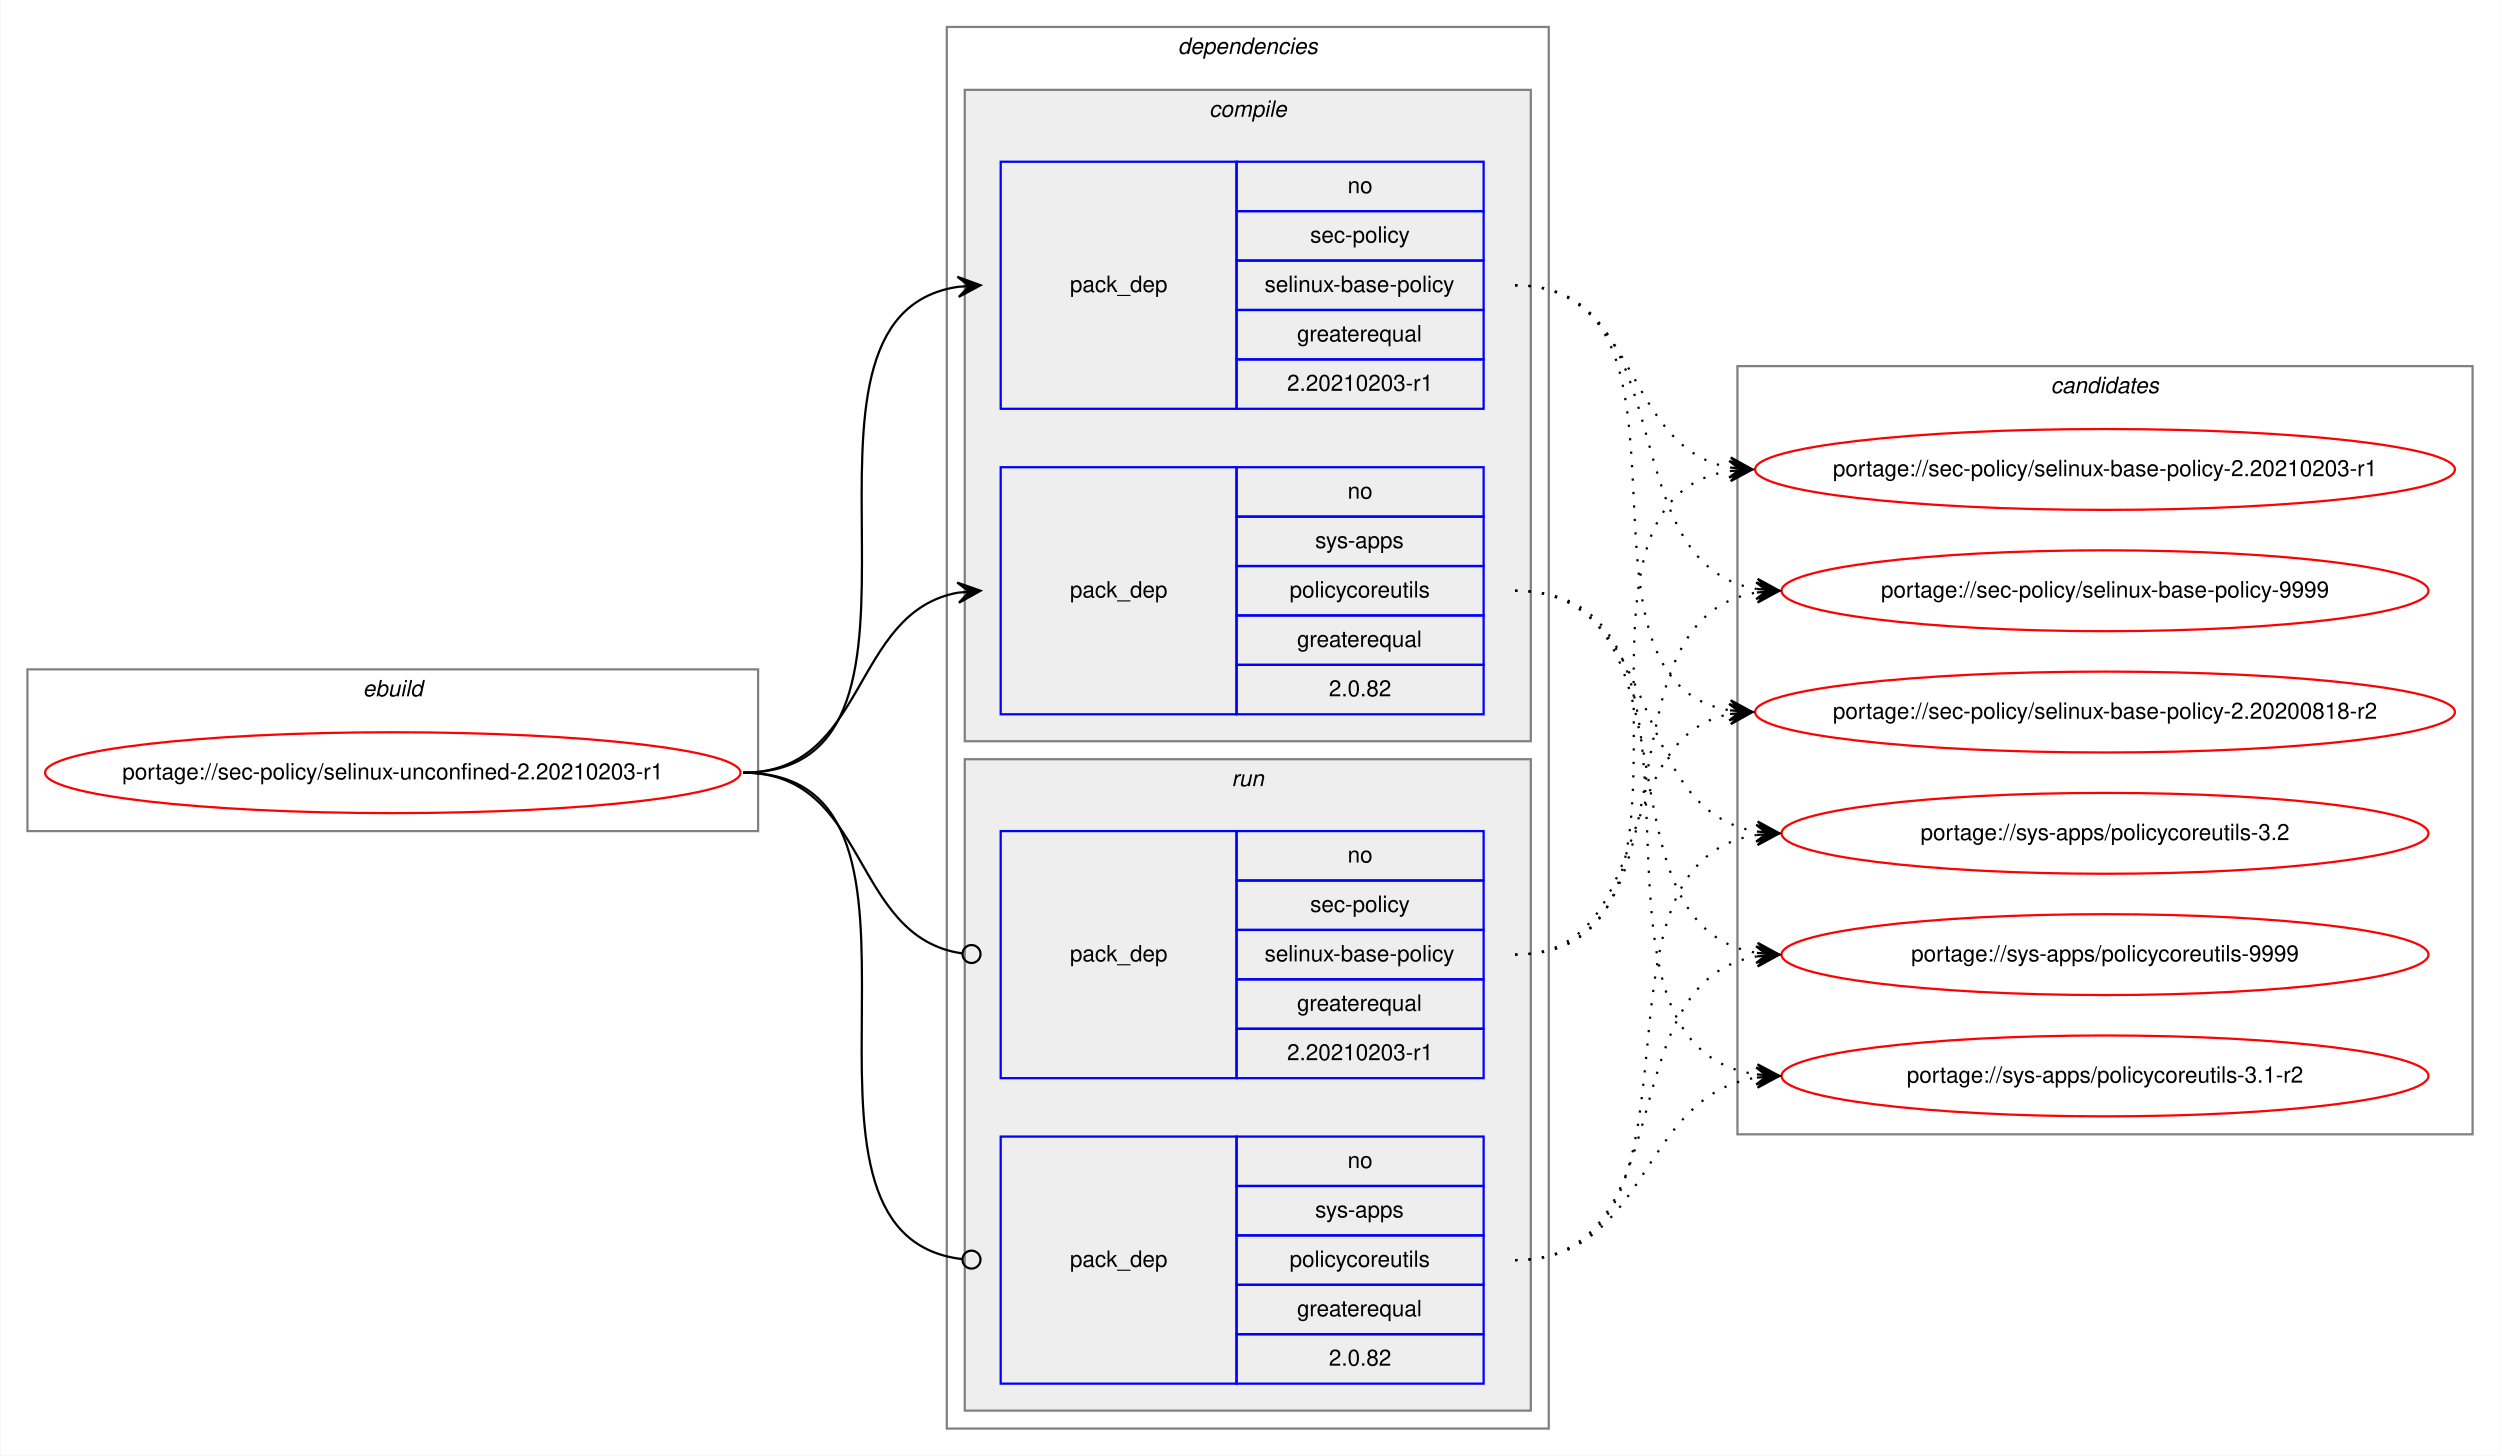
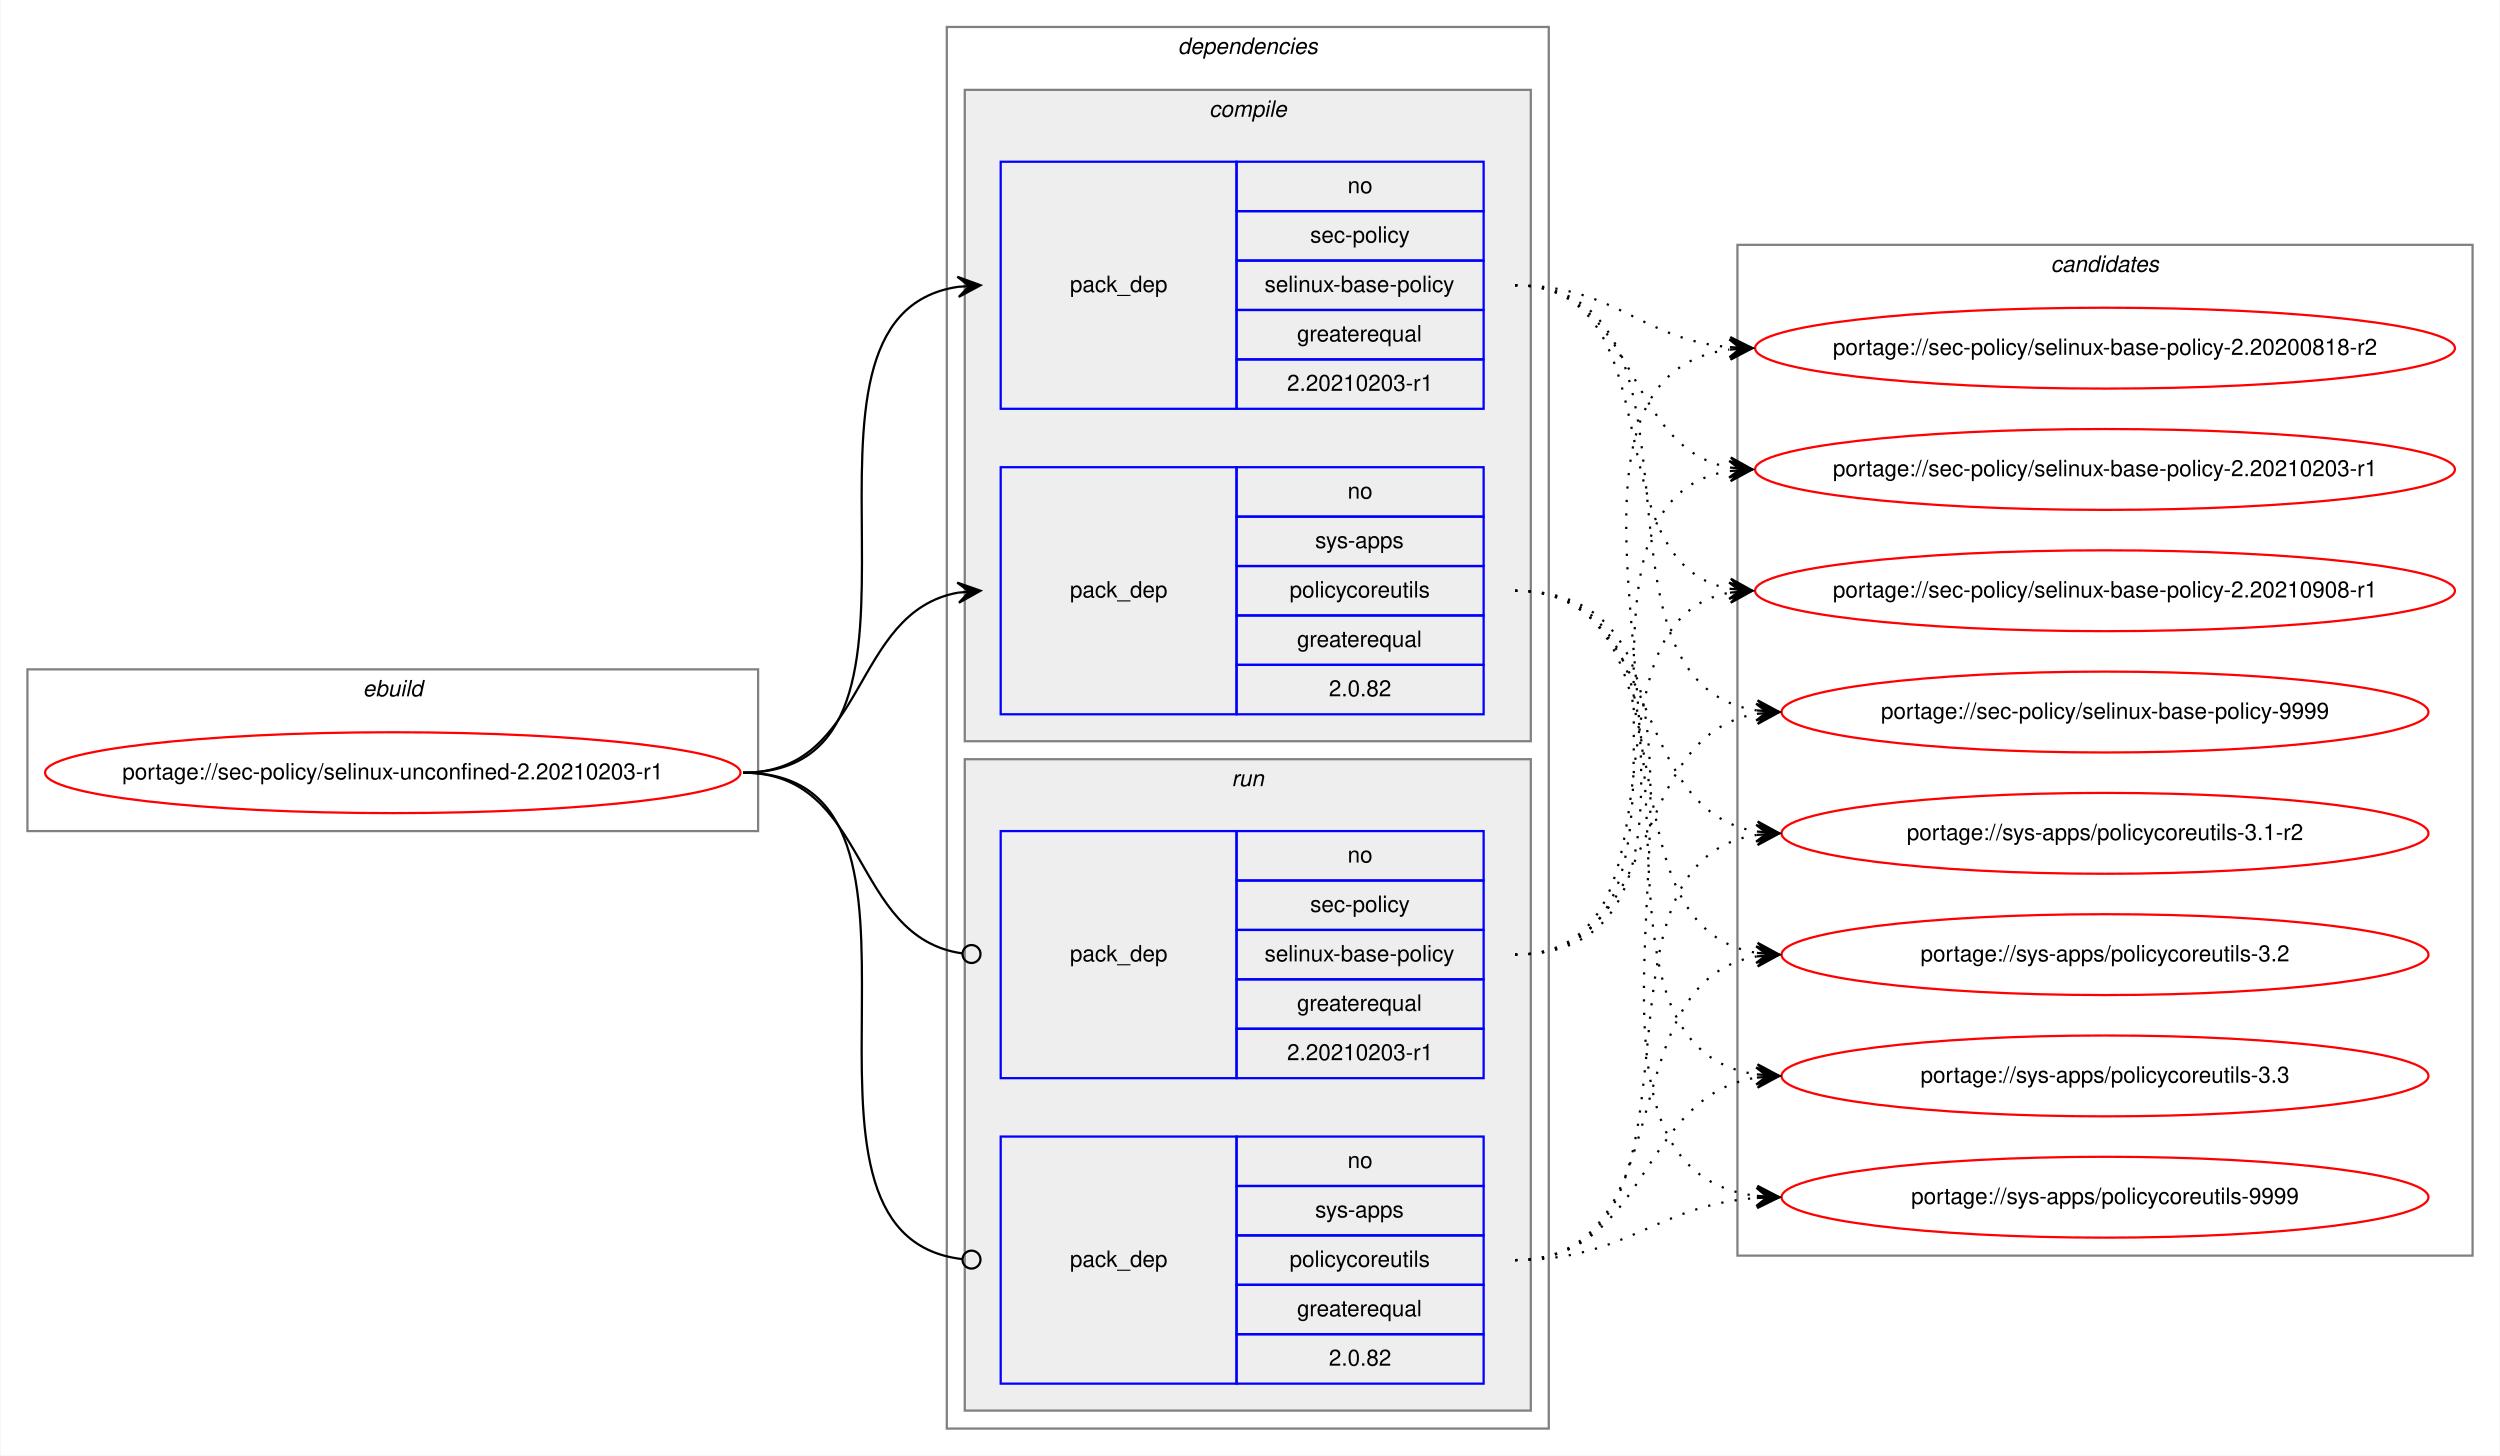
<svg xmlns="http://www.w3.org/2000/svg" xmlns:xlink="http://www.w3.org/1999/xlink" width="1113pt" height="648pt" viewBox="0.00 0.00 1112.58 648.00">
  <g id="graph0" class="graph" transform="scale(1 1) rotate(0) translate(4 644)">
    <polygon fill="white" stroke="transparent" points="-4,4 -4,-644 1108.58,-644 1108.58,4 -4,4" />
    <g id="clust1" class="cluster">
      <polygon fill="none" stroke="gray" points="8,-274 8,-346 333.3,-346 333.3,-274 8,-274" />
      <text text-anchor="start" x="157.31" y="-334" font-family="Helvetica,sans-Serif" font-style="italic" font-size="10.00">ebuild</text>
    </g>
    <g id="clust2" class="cluster">
      <polygon fill="none" stroke="gray" points="417.3,-8 417.3,-632 685.3,-632 685.3,-8 417.3,-8" />
      <text text-anchor="start" x="520.17" y="-620" font-family="Helvetica,sans-Serif" font-style="italic" font-size="10.00">dependencies</text>
    </g>
    <g id="clust3" class="cluster">
      <polygon fill="#eeeeee" stroke="gray" points="425.3,-314 425.3,-604 677.3,-604 677.3,-314 425.3,-314" />
      <text text-anchor="start" x="534.07" y="-592" font-family="Helvetica,sans-Serif" font-style="italic" font-size="10.00">compile</text>
    </g>
    <g id="clust7" class="cluster">
      <polygon fill="#eeeeee" stroke="gray" points="425.3,-16 425.3,-306 677.3,-306 677.3,-16 425.3,-16" />
      <text text-anchor="start" x="544.07" y="-294" font-family="Helvetica,sans-Serif" font-style="italic" font-size="10.00">run</text>
    </g>
    <g id="clust10" class="cluster">
-       <polygon fill="none" stroke="gray" points="769.3,-139 769.3,-481 1096.58,-481 1096.58,-139 769.3,-139" />
-       <text text-anchor="start" x="908.76" y="-469" font-family="Helvetica,sans-Serif" font-style="italic" font-size="10.00">candidates</text>
+       <polygon fill="none" stroke="gray" points="769.3,-85 769.3,-535 1096.58,-535 1096.58,-85 769.3,-85" />
+       <text text-anchor="start" x="908.76" y="-523" font-family="Helvetica,sans-Serif" font-style="italic" font-size="10.00">candidates</text>
    </g>
    <g id="node1" class="node">
      <g id="a_node1">
        <a xlink:href="../sec-policy/selinux-unconfined-2.20210203-r1.svg" xlink:title="portage://sec-policy/selinux-unconfined-2.20210203-r1">
          <ellipse fill="none" stroke="red" cx="170.65" cy="-300" rx="154.8" ry="18" />
          <text text-anchor="middle" x="170.65" y="-297" font-family="Helvetica,sans-Serif" font-size="10.00">portage://sec-policy/selinux-unconfined-2.20210203-r1</text>
        </a>
      </g>
    </g>
    <g id="node2" class="node">
      <polygon fill="none" stroke="blue" points="441.3,-462 441.3,-572 546.3,-572 546.3,-462 441.3,-462" />
      <text text-anchor="start" x="472.12" y="-514" font-family="Helvetica,sans-Serif" font-size="10.00">pack_dep</text>
      <polygon fill="none" stroke="blue" points="546.3,-550 546.3,-572 656.3,-572 656.3,-550 546.3,-550" />
      <text text-anchor="start" x="595.74" y="-558" font-family="Helvetica,sans-Serif" font-size="10.00">no</text>
      <polygon fill="none" stroke="blue" points="546.3,-528 546.3,-550 656.3,-550 656.3,-528 546.3,-528" />
      <text text-anchor="start" x="579.07" y="-536" font-family="Helvetica,sans-Serif" font-size="10.00">sec-policy</text>
      <polygon fill="none" stroke="blue" points="546.3,-506 546.3,-528 656.3,-528 656.3,-506 546.3,-506" />
      <text text-anchor="start" x="558.79" y="-514" font-family="Helvetica,sans-Serif" font-size="10.00">selinux-base-policy</text>
      <polygon fill="none" stroke="blue" points="546.3,-484 546.3,-506 656.3,-506 656.3,-484 546.3,-484" />
      <text text-anchor="start" x="573.23" y="-492" font-family="Helvetica,sans-Serif" font-size="10.00">greaterequal</text>
      <polygon fill="none" stroke="blue" points="546.3,-462 546.3,-484 656.3,-484 656.3,-462 546.3,-462" />
      <text text-anchor="start" x="568.78" y="-470" font-family="Helvetica,sans-Serif" font-size="10.00">2.20210203-r1</text>
    </g>
    <g id="edge1" class="edge">
      <path fill="none" stroke="black" d="M326.65,-300C430.35,-300 332.02,-502.83 422.31,-516.3" />
      <polygon fill="black" stroke="black" points="432.3,-517 422.01,-520.79 427.31,-516.65 422.32,-516.3 422.32,-516.3 422.32,-516.3 427.31,-516.65 422.64,-511.81 432.3,-517 432.3,-517" />
    </g>
    <g id="node3" class="node">
      <polygon fill="none" stroke="blue" points="441.3,-326 441.3,-436 546.3,-436 546.3,-326 441.3,-326" />
      <text text-anchor="start" x="472.12" y="-378" font-family="Helvetica,sans-Serif" font-size="10.00">pack_dep</text>
      <polygon fill="none" stroke="blue" points="546.3,-414 546.3,-436 656.3,-436 656.3,-414 546.3,-414" />
      <text text-anchor="start" x="595.74" y="-422" font-family="Helvetica,sans-Serif" font-size="10.00">no</text>
      <polygon fill="none" stroke="blue" points="546.3,-392 546.3,-414 656.3,-414 656.3,-392 546.3,-392" />
      <text text-anchor="start" x="581.29" y="-400" font-family="Helvetica,sans-Serif" font-size="10.00">sys-apps</text>
      <polygon fill="none" stroke="blue" points="546.3,-370 546.3,-392 656.3,-392 656.3,-370 546.3,-370" />
      <text text-anchor="start" x="569.91" y="-378" font-family="Helvetica,sans-Serif" font-size="10.00">policycoreutils</text>
      <polygon fill="none" stroke="blue" points="546.3,-348 546.3,-370 656.3,-370 656.3,-348 546.3,-348" />
      <text text-anchor="start" x="573.23" y="-356" font-family="Helvetica,sans-Serif" font-size="10.00">greaterequal</text>
      <polygon fill="none" stroke="blue" points="546.3,-326 546.3,-348 656.3,-348 656.3,-326 546.3,-326" />
      <text text-anchor="start" x="587.4" y="-334" font-family="Helvetica,sans-Serif" font-size="10.00">2.0.82</text>
    </g>
    <g id="edge2" class="edge">
      <path fill="none" stroke="black" d="M326.65,-300C382.23,-300 374.4,-371.49 422.31,-380.15" />
      <polygon fill="black" stroke="black" points="432.3,-381 421.95,-384.63 427.32,-380.57 422.33,-380.15 422.33,-380.15 422.33,-380.15 427.32,-380.57 422.72,-375.66 432.3,-381 432.3,-381" />
    </g>
    <g id="node4" class="node">
      <polygon fill="none" stroke="blue" points="441.3,-164 441.3,-274 546.3,-274 546.3,-164 441.3,-164" />
      <text text-anchor="start" x="472.12" y="-216" font-family="Helvetica,sans-Serif" font-size="10.00">pack_dep</text>
      <polygon fill="none" stroke="blue" points="546.3,-252 546.3,-274 656.3,-274 656.3,-252 546.3,-252" />
      <text text-anchor="start" x="595.74" y="-260" font-family="Helvetica,sans-Serif" font-size="10.00">no</text>
      <polygon fill="none" stroke="blue" points="546.3,-230 546.3,-252 656.3,-252 656.3,-230 546.3,-230" />
      <text text-anchor="start" x="579.07" y="-238" font-family="Helvetica,sans-Serif" font-size="10.00">sec-policy</text>
      <polygon fill="none" stroke="blue" points="546.3,-208 546.3,-230 656.3,-230 656.3,-208 546.3,-208" />
      <text text-anchor="start" x="558.79" y="-216" font-family="Helvetica,sans-Serif" font-size="10.00">selinux-base-policy</text>
      <polygon fill="none" stroke="blue" points="546.3,-186 546.3,-208 656.3,-208 656.3,-186 546.3,-186" />
      <text text-anchor="start" x="573.23" y="-194" font-family="Helvetica,sans-Serif" font-size="10.00">greaterequal</text>
      <polygon fill="none" stroke="blue" points="546.3,-164 546.3,-186 656.3,-186 656.3,-164 546.3,-164" />
      <text text-anchor="start" x="568.78" y="-172" font-family="Helvetica,sans-Serif" font-size="10.00">2.20210203-r1</text>
    </g>
    <g id="edge3" class="edge">
      <path fill="none" stroke="black" d="M326.65,-300C382.93,-300 374.2,-226.72 424.13,-219.56" />
      <ellipse fill="none" stroke="black" cx="428.31" cy="-219.27" rx="4" ry="4" />
    </g>
    <g id="node5" class="node">
      <polygon fill="none" stroke="blue" points="441.3,-28 441.3,-138 546.3,-138 546.3,-28 441.3,-28" />
      <text text-anchor="start" x="472.12" y="-80" font-family="Helvetica,sans-Serif" font-size="10.00">pack_dep</text>
      <polygon fill="none" stroke="blue" points="546.3,-116 546.3,-138 656.3,-138 656.3,-116 546.3,-116" />
      <text text-anchor="start" x="595.74" y="-124" font-family="Helvetica,sans-Serif" font-size="10.00">no</text>
      <polygon fill="none" stroke="blue" points="546.3,-94 546.3,-116 656.3,-116 656.3,-94 546.3,-94" />
      <text text-anchor="start" x="581.29" y="-102" font-family="Helvetica,sans-Serif" font-size="10.00">sys-apps</text>
      <polygon fill="none" stroke="blue" points="546.3,-72 546.3,-94 656.3,-94 656.3,-72 546.3,-72" />
      <text text-anchor="start" x="569.91" y="-80" font-family="Helvetica,sans-Serif" font-size="10.00">policycoreutils</text>
      <polygon fill="none" stroke="blue" points="546.3,-50 546.3,-72 656.3,-72 656.3,-50 546.3,-50" />
      <text text-anchor="start" x="573.23" y="-58" font-family="Helvetica,sans-Serif" font-size="10.00">greaterequal</text>
      <polygon fill="none" stroke="blue" points="546.3,-28 546.3,-50 656.3,-50 656.3,-28 546.3,-28" />
      <text text-anchor="start" x="587.4" y="-36" font-family="Helvetica,sans-Serif" font-size="10.00">2.0.82</text>
    </g>
    <g id="edge4" class="edge">
      <path fill="none" stroke="black" d="M326.65,-300C431.09,-300 330.62,-94.29 424.25,-83.44" />
      <ellipse fill="none" stroke="black" cx="428.3" cy="-83.22" rx="4" ry="4" />
    </g>
    <g id="node6" class="node">
      <g id="a_node6">
        <a xlink:href="../sec-policy/selinux-base-policy-2.20200818-r2.svg" xlink:title="portage://sec-policy/selinux-base-policy-2.20200818-r2">
-           <ellipse fill="none" stroke="red" cx="932.94" cy="-327" rx="155.78" ry="18" />
-           <text text-anchor="middle" x="932.94" y="-324" font-family="Helvetica,sans-Serif" font-size="10.00">portage://sec-policy/selinux-base-policy-2.20200818-r2</text>
+           <ellipse fill="none" stroke="red" cx="932.94" cy="-489" rx="155.78" ry="18" />
+           <text text-anchor="middle" x="932.94" y="-486" font-family="Helvetica,sans-Serif" font-size="10.00">portage://sec-policy/selinux-base-policy-2.20200818-r2</text>
        </a>
      </g>
    </g>
    <g id="edge5" class="edge">
-       <path fill="none" stroke="black" stroke-dasharray="1,5" d="M670.3,-517C763.33,-517 685.57,-340.84 765.92,-327.77" />
-       <polygon fill="black" stroke="black" points="775.94,-327 766.31,-332.25 770.95,-327.38 765.97,-327.76 765.97,-327.76 765.97,-327.76 770.95,-327.38 765.62,-323.28 775.94,-327 775.94,-327" />
+       <path fill="none" stroke="black" stroke-dasharray="1,5" d="M670.3,-517C715.26,-517 725.88,-493 765.75,-489.44" />
+       <polygon fill="black" stroke="black" points="775.94,-489 766.14,-493.93 770.94,-489.22 765.95,-489.43 765.95,-489.43 765.95,-489.43 770.94,-489.22 765.75,-484.94 775.94,-489 775.94,-489" />
    </g>
    <g id="node7" class="node">
      <g id="a_node7">
        <a xlink:href="../sec-policy/selinux-base-policy-2.20210203-r1.svg" xlink:title="portage://sec-policy/selinux-base-policy-2.20210203-r1">
          <ellipse fill="none" stroke="red" cx="932.94" cy="-435" rx="155.78" ry="18" />
          <text text-anchor="middle" x="932.94" y="-432" font-family="Helvetica,sans-Serif" font-size="10.00">portage://sec-policy/selinux-base-policy-2.20210203-r1</text>
        </a>
      </g>
    </g>
    <g id="edge6" class="edge">
      <path fill="none" stroke="black" stroke-dasharray="1,5" d="M670.3,-517C726.13,-517 717.84,-444.63 765.91,-435.87" />
      <polygon fill="black" stroke="black" points="775.94,-435 766.36,-440.34 770.96,-435.43 765.98,-435.86 765.98,-435.86 765.98,-435.86 770.96,-435.43 765.59,-431.38 775.94,-435 775.94,-435" />
    </g>
    <g id="node8" class="node">
      <g id="a_node8">
-         <a xlink:href="../sec-policy/selinux-base-policy-9999.svg" xlink:title="portage://sec-policy/selinux-base-policy-9999">
-           <ellipse fill="none" stroke="red" cx="932.94" cy="-381" rx="144" ry="18" />
-           <text text-anchor="middle" x="932.94" y="-378" font-family="Helvetica,sans-Serif" font-size="10.00">portage://sec-policy/selinux-base-policy-9999</text>
+         <a xlink:href="../sec-policy/selinux-base-policy-2.20210908-r1.svg" xlink:title="portage://sec-policy/selinux-base-policy-2.20210908-r1">
+           <ellipse fill="none" stroke="red" cx="932.94" cy="-381" rx="155.78" ry="18" />
+           <text text-anchor="middle" x="932.94" y="-378" font-family="Helvetica,sans-Serif" font-size="10.00">portage://sec-policy/selinux-base-policy-2.20210908-r1</text>
        </a>
      </g>
    </g>
    <g id="edge7" class="edge">
-       <path fill="none" stroke="black" stroke-dasharray="1,5" d="M670.3,-517C746.63,-517 711.56,-392.94 777.88,-381.8" />
-       <polygon fill="black" stroke="black" points="787.94,-381 778.33,-386.28 782.95,-381.4 777.97,-381.79 777.97,-381.79 777.97,-381.79 782.95,-381.4 777.61,-377.31 787.94,-381 787.94,-381" />
+       <path fill="none" stroke="black" stroke-dasharray="1,5" d="M670.3,-517C743.25,-517 703.58,-393.45 765.97,-381.87" />
+       <polygon fill="black" stroke="black" points="775.94,-381 766.37,-386.35 770.96,-381.43 765.98,-381.87 765.98,-381.87 765.98,-381.87 770.96,-381.43 765.59,-377.38 775.94,-381 775.94,-381" />
    </g>
    <g id="node9" class="node">
      <g id="a_node9">
-         <a xlink:href="../sys-apps/policycoreutils-3.1-r2.svg" xlink:title="portage://sys-apps/policycoreutils-3.1-r2">
-           <ellipse fill="none" stroke="red" cx="932.94" cy="-165" rx="144" ry="18" />
-           <text text-anchor="middle" x="932.94" y="-162" font-family="Helvetica,sans-Serif" font-size="10.00">portage://sys-apps/policycoreutils-3.1-r2</text>
+         <a xlink:href="../sec-policy/selinux-base-policy-9999.svg" xlink:title="portage://sec-policy/selinux-base-policy-9999">
+           <ellipse fill="none" stroke="red" cx="932.94" cy="-327" rx="144" ry="18" />
+           <text text-anchor="middle" x="932.94" y="-324" font-family="Helvetica,sans-Serif" font-size="10.00">portage://sec-policy/selinux-base-policy-9999</text>
        </a>
      </g>
    </g>
    <g id="edge8" class="edge">
-       <path fill="none" stroke="black" stroke-dasharray="1,5" d="M670.3,-381C775.98,-381 685.1,-179.11 777.73,-165.7" />
-       <polygon fill="black" stroke="black" points="787.94,-165 778.27,-170.17 782.95,-165.34 777.96,-165.68 777.96,-165.68 777.96,-165.68 782.95,-165.34 777.65,-161.19 787.94,-165 787.94,-165" />
+       <path fill="none" stroke="black" stroke-dasharray="1,5" d="M670.3,-517C766.03,-517 694.24,-340.48 777.86,-327.73" />
+       <polygon fill="black" stroke="black" points="787.94,-327 778.29,-332.21 782.95,-327.36 777.96,-327.72 777.96,-327.72 777.96,-327.72 782.95,-327.36 777.64,-323.23 787.94,-327 787.94,-327" />
    </g>
    <g id="node10" class="node">
      <g id="a_node10">
-         <a xlink:href="../sys-apps/policycoreutils-3.2.svg" xlink:title="portage://sys-apps/policycoreutils-3.2">
+         <a xlink:href="../sys-apps/policycoreutils-3.1-r2.svg" xlink:title="portage://sys-apps/policycoreutils-3.1-r2">
          <ellipse fill="none" stroke="red" cx="932.94" cy="-273" rx="144" ry="18" />
-           <text text-anchor="middle" x="932.94" y="-270" font-family="Helvetica,sans-Serif" font-size="10.00">portage://sys-apps/policycoreutils-3.2</text>
+           <text text-anchor="middle" x="932.94" y="-270" font-family="Helvetica,sans-Serif" font-size="10.00">portage://sys-apps/policycoreutils-3.1-r2</text>
        </a>
      </g>
    </g>
    <g id="edge9" class="edge">
      <path fill="none" stroke="black" stroke-dasharray="1,5" d="M670.3,-381C737.67,-381 719.18,-283.69 777.84,-273.81" />
      <polygon fill="black" stroke="black" points="787.94,-273 778.33,-278.28 782.95,-273.4 777.97,-273.8 777.97,-273.8 777.97,-273.8 782.95,-273.4 777.61,-269.31 787.94,-273 787.94,-273" />
    </g>
    <g id="node11" class="node">
      <g id="a_node11">
-         <a xlink:href="../sys-apps/policycoreutils-9999.svg" xlink:title="portage://sys-apps/policycoreutils-9999">
+         <a xlink:href="../sys-apps/policycoreutils-3.2.svg" xlink:title="portage://sys-apps/policycoreutils-3.2">
          <ellipse fill="none" stroke="red" cx="932.94" cy="-219" rx="144" ry="18" />
-           <text text-anchor="middle" x="932.94" y="-216" font-family="Helvetica,sans-Serif" font-size="10.00">portage://sys-apps/policycoreutils-9999</text>
+           <text text-anchor="middle" x="932.94" y="-216" font-family="Helvetica,sans-Serif" font-size="10.00">portage://sys-apps/policycoreutils-3.2</text>
        </a>
      </g>
    </g>
    <g id="edge10" class="edge">
      <path fill="none" stroke="black" stroke-dasharray="1,5" d="M670.3,-381C755.63,-381 703.65,-232.02 777.72,-219.8" />
      <polygon fill="black" stroke="black" points="787.94,-219 778.32,-224.26 782.95,-219.39 777.97,-219.78 777.97,-219.78 777.97,-219.78 782.95,-219.39 777.62,-215.29 787.94,-219 787.94,-219" />
    </g>
+     <g id="node12" class="node">
+       <g id="a_node12">
+         <a xlink:href="../sys-apps/policycoreutils-3.3.svg" xlink:title="portage://sys-apps/policycoreutils-3.3">
+           <ellipse fill="none" stroke="red" cx="932.94" cy="-165" rx="144" ry="18" />
+           <text text-anchor="middle" x="932.94" y="-162" font-family="Helvetica,sans-Serif" font-size="10.00">portage://sys-apps/policycoreutils-3.3</text>
+         </a>
+       </g>
+     </g>
    <g id="edge11" class="edge">
-       <path fill="none" stroke="black" stroke-dasharray="1,5" d="M670.3,-219C733.77,-219 711.64,-315.51 765.75,-326.07" />
-       <polygon fill="black" stroke="black" points="775.94,-327 765.57,-330.57 770.96,-326.54 765.98,-326.09 765.98,-326.09 765.98,-326.09 770.96,-326.54 766.39,-321.61 775.94,-327 775.94,-327" />
+       <path fill="none" stroke="black" stroke-dasharray="1,5" d="M670.3,-381C775.98,-381 685.1,-179.11 777.73,-165.7" />
+       <polygon fill="black" stroke="black" points="787.94,-165 778.27,-170.17 782.95,-165.34 777.96,-165.68 777.96,-165.68 777.96,-165.68 782.95,-165.34 777.65,-161.19 787.94,-165 787.94,-165" />
+     </g>
+     <g id="node13" class="node">
+       <g id="a_node13">
+         <a xlink:href="../sys-apps/policycoreutils-9999.svg" xlink:title="portage://sys-apps/policycoreutils-9999">
+           <ellipse fill="none" stroke="red" cx="932.94" cy="-111" rx="144" ry="18" />
+           <text text-anchor="middle" x="932.94" y="-108" font-family="Helvetica,sans-Serif" font-size="10.00">portage://sys-apps/policycoreutils-9999</text>
+         </a>
+       </g>
    </g>
    <g id="edge12" class="edge">
+       <path fill="none" stroke="black" stroke-dasharray="1,5" d="M670.3,-381C797.61,-381 664.72,-125.56 777.81,-111.59" />
+       <polygon fill="black" stroke="black" points="787.94,-111 778.22,-116.08 782.95,-111.29 777.96,-111.59 777.96,-111.59 777.96,-111.59 782.95,-111.29 777.69,-107.09 787.94,-111 787.94,-111" />
+     </g>
+     <g id="edge13" class="edge">
+       <path fill="none" stroke="black" stroke-dasharray="1,5" d="M670.3,-219C795.51,-219 655.47,-473.92 765.65,-488.36" />
+       <polygon fill="black" stroke="black" points="775.94,-489 765.68,-492.87 770.95,-488.69 765.96,-488.38 765.96,-488.38 765.96,-488.38 770.95,-488.69 766.24,-483.89 775.94,-489 775.94,-489" />
+     </g>
+     <g id="edge14" class="edge">
      <path fill="none" stroke="black" stroke-dasharray="1,5" d="M670.3,-219C773.51,-219 676.21,-420.49 765.72,-434.26" />
      <polygon fill="black" stroke="black" points="775.94,-435 765.64,-438.77 770.95,-434.64 765.96,-434.28 765.96,-434.28 765.96,-434.28 770.95,-434.64 766.29,-429.79 775.94,-435 775.94,-435" />
    </g>
-     <g id="edge13" class="edge">
-       <path fill="none" stroke="black" stroke-dasharray="1,5" d="M670.3,-219C755.63,-219 703.65,-367.98 777.72,-380.2" />
-       <polygon fill="black" stroke="black" points="787.94,-381 777.62,-384.71 782.95,-380.61 777.97,-380.22 777.97,-380.22 777.97,-380.22 782.95,-380.61 778.32,-375.74 787.94,-381 787.94,-381" />
-     </g>
-     <g id="edge14" class="edge">
+     <g id="edge15" class="edge">
+       <path fill="none" stroke="black" stroke-dasharray="1,5" d="M670.3,-219C752.56,-219 695.4,-367.38 765.68,-380.13" />
+       <polygon fill="black" stroke="black" points="775.94,-381 765.59,-384.64 770.96,-380.58 765.97,-380.15 765.97,-380.15 765.97,-380.15 770.96,-380.58 766.35,-375.67 775.94,-381 775.94,-381" />
+     </g>
+     <g id="edge16" class="edge">
+       <path fill="none" stroke="black" stroke-dasharray="1,5" d="M670.3,-219C737.67,-219 719.18,-316.31 777.84,-326.19" />
+       <polygon fill="black" stroke="black" points="787.94,-327 777.61,-330.69 782.95,-326.6 777.97,-326.2 777.97,-326.2 777.97,-326.2 782.95,-326.6 778.33,-321.72 787.94,-327 787.94,-327" />
+     </g>
+     <g id="edge17" class="edge">
+       <path fill="none" stroke="black" stroke-dasharray="1,5" d="M670.3,-83C766.03,-83 694.24,-259.52 777.86,-272.27" />
+       <polygon fill="black" stroke="black" points="787.94,-273 777.64,-276.77 782.95,-272.64 777.96,-272.28 777.96,-272.28 777.96,-272.28 782.95,-272.64 778.29,-267.79 787.94,-273 787.94,-273" />
+     </g>
+     <g id="edge18" class="edge">
+       <path fill="none" stroke="black" stroke-dasharray="1,5" d="M670.3,-83C746.63,-83 711.56,-207.06 777.88,-218.2" />
+       <polygon fill="black" stroke="black" points="787.94,-219 777.61,-222.69 782.95,-218.6 777.97,-218.21 777.97,-218.21 777.97,-218.21 782.95,-218.6 778.33,-213.72 787.94,-219 787.94,-219" />
+     </g>
+     <g id="edge19" class="edge">
      <path fill="none" stroke="black" stroke-dasharray="1,5" d="M670.3,-83C730.42,-83 725.08,-155.97 777.79,-164.24" />
      <polygon fill="black" stroke="black" points="787.94,-165 777.63,-168.74 782.95,-164.63 777.97,-164.25 777.97,-164.25 777.97,-164.25 782.95,-164.63 778.3,-159.77 787.94,-165 787.94,-165" />
    </g>
-     <g id="edge15" class="edge">
-       <path fill="none" stroke="black" stroke-dasharray="1,5" d="M670.3,-83C766.03,-83 694.24,-259.52 777.86,-272.27" />
-       <polygon fill="black" stroke="black" points="787.94,-273 777.64,-276.77 782.95,-272.64 777.96,-272.28 777.96,-272.28 777.96,-272.28 782.95,-272.64 778.29,-267.79 787.94,-273 787.94,-273" />
-     </g>
-     <g id="edge16" class="edge">
-       <path fill="none" stroke="black" stroke-dasharray="1,5" d="M670.3,-83C746.63,-83 711.56,-207.06 777.88,-218.2" />
-       <polygon fill="black" stroke="black" points="787.94,-219 777.61,-222.69 782.95,-218.6 777.97,-218.21 777.97,-218.21 777.97,-218.21 782.95,-218.6 778.33,-213.72 787.94,-219 787.94,-219" />
+     <g id="edge20" class="edge">
+       <path fill="none" stroke="black" stroke-dasharray="1,5" d="M670.3,-83C720.47,-83 732.65,-107.4 777.78,-110.65" />
+       <polygon fill="black" stroke="black" points="787.94,-111 777.79,-115.15 782.94,-110.83 777.94,-110.65 777.94,-110.65 777.94,-110.65 782.94,-110.83 778.1,-106.15 787.94,-111 787.94,-111" />
    </g>
  </g>
</svg>
